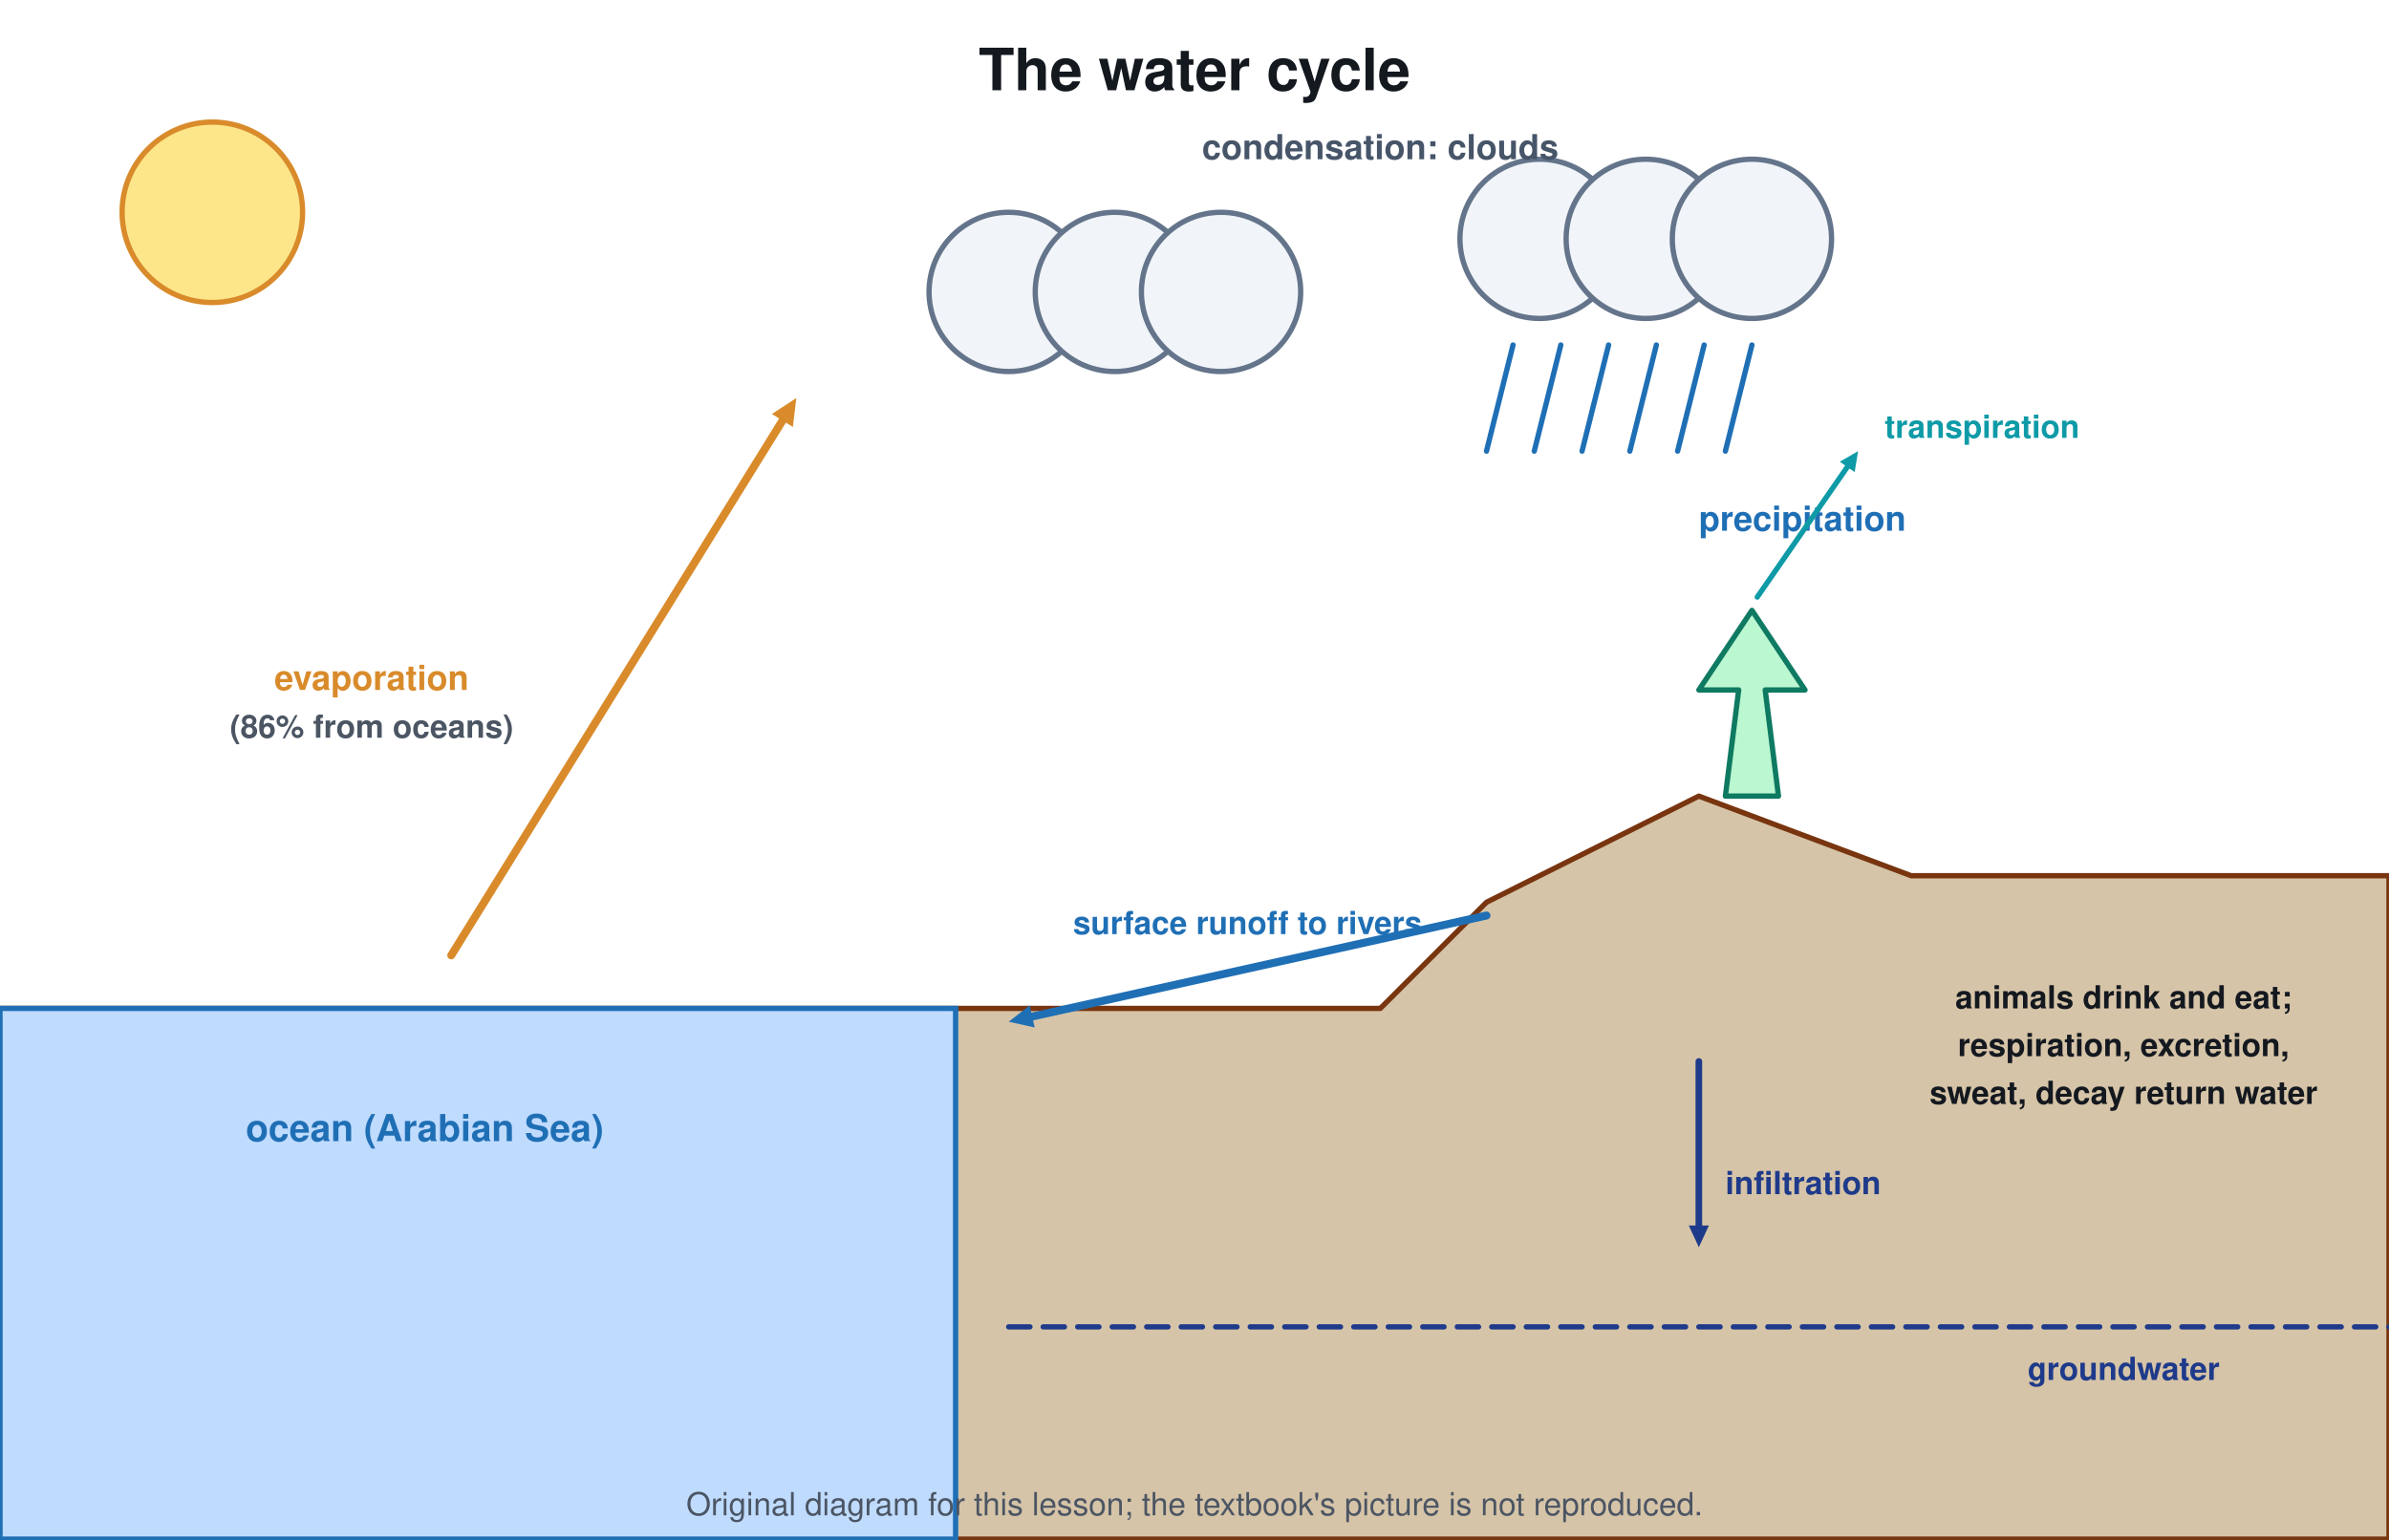
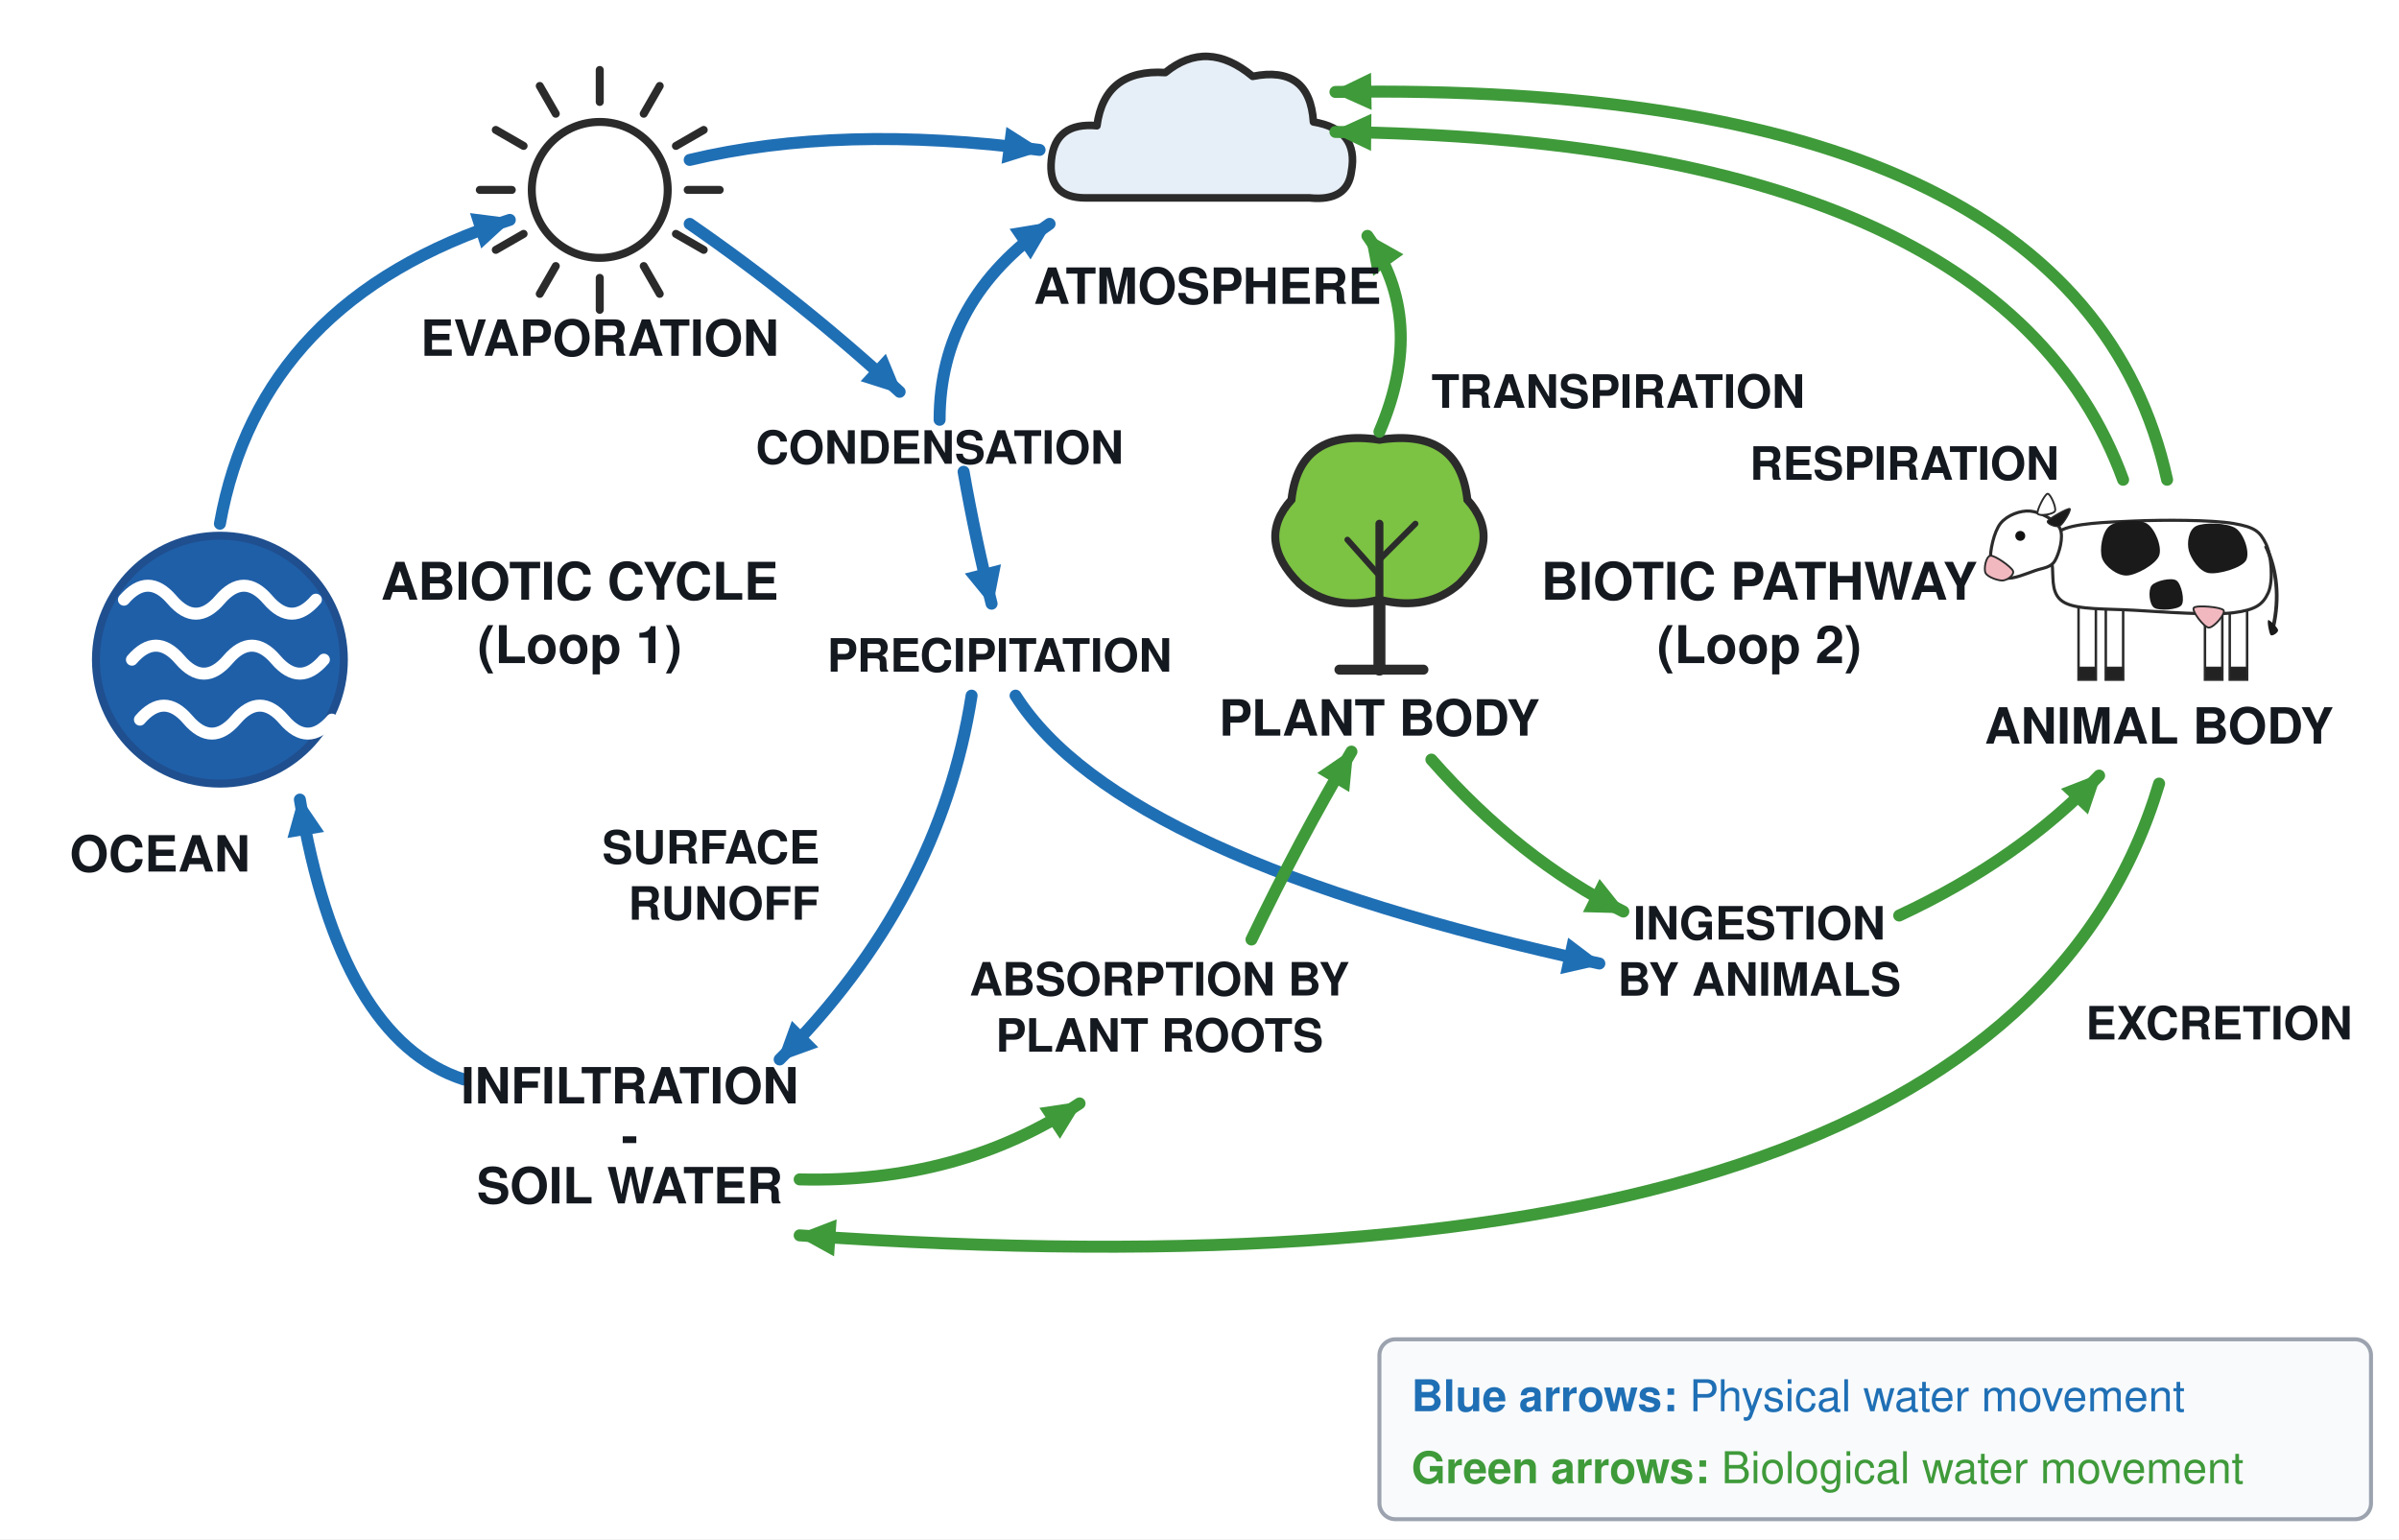
- <svg xmlns="http://www.w3.org/2000/svg" viewBox="0 0 900 580" font-family="Segoe UI, Helvetica, Arial, sans-serif">
-   <rect width="900" height="580" fill="#ffffff" />
-   <text x="450.0" y="34.0" font-size="22" fill="#14181f" text-anchor="middle" font-weight="700">The water cycle</text>
-   <rect x="0.0" y="380.0" width="900.0" height="200.0" rx="0" stroke="none" stroke-width="0" fill="#e7e5e4" />
-   <path d="M0 380 L520 380 L560 340 L640 300 L720 330 L900 330 L900 580 L0 580 Z" stroke="#78350f" stroke-width="2" fill="#d6c4a8" stroke-linejoin="round" stroke-linecap="round" />
-   <rect x="0.0" y="380.0" width="360.0" height="200.0" rx="0" stroke="#1f6fb5" stroke-width="2" fill="#bfdbfe" />
-   <text x="160.0" y="430.0" font-size="14" fill="#1f6fb5" text-anchor="middle" font-weight="700">ocean (Arabian Sea)</text>
-   <circle cx="80.0" cy="80.0" r="34.0" stroke="#d98b2b" stroke-width="2" fill="#fde68a" />
-   <circle cx="380.0" cy="110.0" r="30.0" stroke="#64748b" stroke-width="2" fill="#f1f5f9" />
-   <circle cx="420.0" cy="110.0" r="30.0" stroke="#64748b" stroke-width="2" fill="#f1f5f9" />
-   <circle cx="460.0" cy="110.0" r="30.0" stroke="#64748b" stroke-width="2" fill="#f1f5f9" />
-   <circle cx="580.0" cy="90.0" r="30.0" stroke="#64748b" stroke-width="2" fill="#f1f5f9" />
-   <circle cx="620.0" cy="90.0" r="30.0" stroke="#64748b" stroke-width="2" fill="#f1f5f9" />
-   <circle cx="660.0" cy="90.0" r="30.0" stroke="#64748b" stroke-width="2" fill="#f1f5f9" />
-   <text x="520.0" y="60.0" font-size="13" fill="#475569" text-anchor="middle" font-weight="700">condensation: clouds</text>
-   <line x1="170.0" y1="360.0" x2="295.4" y2="157.5" stroke="#d98b2b" stroke-width="3" stroke-linecap="round" />
-   <path d="M300.0 150.0 L298.7 160.9 L290.8 156.0 Z" fill="#d98b2b" />
-   <text x="140.0" y="260.0" font-size="13" fill="#d98b2b" text-anchor="middle" font-weight="700">evaporation</text>
-   <text x="140.0" y="278.0" font-size="12" fill="#4b5563" text-anchor="middle" font-weight="700">(86% from oceans)</text>
-   <line x1="570.0" y1="130.0" x2="560.0" y2="170.0" stroke="#1f6fb5" stroke-width="2" stroke-linecap="round" />
-   <line x1="588.0" y1="130.0" x2="578.0" y2="170.0" stroke="#1f6fb5" stroke-width="2" stroke-linecap="round" />
-   <line x1="606.0" y1="130.0" x2="596.0" y2="170.0" stroke="#1f6fb5" stroke-width="2" stroke-linecap="round" />
-   <line x1="624.0" y1="130.0" x2="614.0" y2="170.0" stroke="#1f6fb5" stroke-width="2" stroke-linecap="round" />
-   <line x1="642.0" y1="130.0" x2="632.0" y2="170.0" stroke="#1f6fb5" stroke-width="2" stroke-linecap="round" />
-   <line x1="660.0" y1="130.0" x2="650.0" y2="170.0" stroke="#1f6fb5" stroke-width="2" stroke-linecap="round" />
-   <text x="640.0" y="200.0" font-size="13" fill="#1f6fb5" text-anchor="start" font-weight="700">precipitation</text>
-   <path d="M650 300 L655 260 L640 260 L660 230 L680 260 L665 260 L670 300 Z" stroke="#0f7a62" stroke-width="2" fill="#bbf7d0" stroke-linejoin="round" stroke-linecap="round" />
-   <line x1="662.0" y1="225.0" x2="696.4" y2="175.3" stroke="#0e9aa7" stroke-width="2" stroke-linecap="round" />
-   <path d="M700.0 170.0 L698.7 177.9 L693.1 174.0 Z" fill="#0e9aa7" />
-   <text x="710.0" y="165.0" font-size="12" fill="#0e9aa7" text-anchor="start" font-weight="700">transpiration</text>
-   <line x1="560.0" y1="345.0" x2="387.8" y2="383.3" stroke="#1f6fb5" stroke-width="3" stroke-linecap="round" />
-   <path d="M380.0 385.0 L387.9 378.9 L389.8 387.2 Z" fill="#1f6fb5" />
-   <text x="470.0" y="352.0" font-size="12" fill="#1f6fb5" text-anchor="middle" font-weight="700">surface runoff to rivers</text>
-   <line x1="640.0" y1="400.0" x2="640.0" y2="462.8" stroke="#1e3a8a" stroke-width="2.5" stroke-linecap="round" />
-   <path d="M640.0 470.0 L636.2 461.8 L643.8 461.8 Z" fill="#1e3a8a" />
-   <text x="650.0" y="450.0" font-size="12" fill="#1e3a8a" text-anchor="start" font-weight="700">infiltration</text>
-   <line x1="380.0" y1="500.0" x2="900.0" y2="500.0" stroke="#1e3a8a" stroke-width="2" stroke-linecap="round" stroke-dasharray="8 5" />
-   <text x="800.0" y="520.0" font-size="12" fill="#1e3a8a" text-anchor="middle" font-weight="700">groundwater</text>
-   <text x="800.0" y="380.0" font-size="12" fill="#14181f" text-anchor="middle" font-weight="700">animals drink and eat;</text>
-   <text x="800.0" y="398.0" font-size="12" fill="#14181f" text-anchor="middle" font-weight="700">respiration, excretion,</text>
-   <text x="800.0" y="416.0" font-size="12" fill="#14181f" text-anchor="middle" font-weight="700">sweat, decay return water</text>
-   <text x="450.0" y="571" font-size="12" fill="#4b5563" text-anchor="middle">Original diagram for this lesson; the textbook's picture is not reproduced.</text>
+ <svg xmlns="http://www.w3.org/2000/svg" viewBox="0 0 1200 770" font-family="Segoe UI, Helvetica, Arial, sans-serif">
+   <rect width="1200" height="770" fill="#ffffff" />
+   <line x1="344.0" y1="95.0" x2="360.0" y2="95.0" stroke="#2b2b2b" stroke-width="4" stroke-linecap="round" />
+   <line x1="338.1" y1="117.0" x2="352.0" y2="125.0" stroke="#2b2b2b" stroke-width="4" stroke-linecap="round" />
+   <line x1="322.0" y1="133.1" x2="330.0" y2="147.0" stroke="#2b2b2b" stroke-width="4" stroke-linecap="round" />
+   <line x1="300.0" y1="139.0" x2="300.0" y2="155.0" stroke="#2b2b2b" stroke-width="4" stroke-linecap="round" />
+   <line x1="278.0" y1="133.1" x2="270.0" y2="147.0" stroke="#2b2b2b" stroke-width="4" stroke-linecap="round" />
+   <line x1="261.9" y1="117.0" x2="248.0" y2="125.0" stroke="#2b2b2b" stroke-width="4" stroke-linecap="round" />
+   <line x1="256.0" y1="95.0" x2="240.0" y2="95.0" stroke="#2b2b2b" stroke-width="4" stroke-linecap="round" />
+   <line x1="261.9" y1="73.0" x2="248.0" y2="65.0" stroke="#2b2b2b" stroke-width="4" stroke-linecap="round" />
+   <line x1="278.0" y1="56.9" x2="270.0" y2="43.0" stroke="#2b2b2b" stroke-width="4" stroke-linecap="round" />
+   <line x1="300.0" y1="51.0" x2="300.0" y2="35.0" stroke="#2b2b2b" stroke-width="4" stroke-linecap="round" />
+   <line x1="322.0" y1="56.9" x2="330.0" y2="43.0" stroke="#2b2b2b" stroke-width="4" stroke-linecap="round" />
+   <line x1="338.1" y1="73.0" x2="352.0" y2="65.0" stroke="#2b2b2b" stroke-width="4" stroke-linecap="round" />
+   <circle cx="300.0" cy="95.0" r="34.0" stroke="#2b2b2b" stroke-width="4" fill="#ffffff" />
+   <g transform="translate(600.0 80.0) rotate(0) scale(0.950 0.950)">
+     <path d="M-60 20 Q-80 20 -78 0 Q-76 -20 -54 -18 Q-50 -48 -18 -46 Q4 -64 28 -44 Q58 -50 60 -20 Q84 -16 80 6 Q78 22 58 20 Z" fill="#e6eef7" stroke="#2b2b2b" stroke-width="4" stroke-linejoin="round" />
+   </g>
+   <circle cx="110.0" cy="330.0" r="62.0" stroke="#1f4f8f" stroke-width="4" fill="#1f5fa8" />
+   <path d="M62 300 q12 -14 24 0 t24 0 t24 0 t24 0" stroke="#ffffff" stroke-width="6" fill="none" stroke-linecap="round" />
+   <path d="M66 330 q12 -14 24 0 t24 0 t24 0 t24 0" stroke="#ffffff" stroke-width="6" fill="none" stroke-linecap="round" />
+   <path d="M70 360 q12 -14 24 0 t24 0 t24 0 t24 0" stroke="#ffffff" stroke-width="6" fill="none" stroke-linecap="round" />
+   <line x1="690.0" y1="335.0" x2="690.0" y2="270.0" stroke="#2b2b2b" stroke-width="6" stroke-linecap="round" />
+   <line x1="670.0" y1="335.0" x2="712.0" y2="335.0" stroke="#2b2b2b" stroke-width="5" stroke-linecap="round" />
+   <path d="M690 220 Q730 214 734 250 Q752 270 730 292 Q714 306 690 300 Q666 306 650 292 Q628 270 646 250 Q650 214 690 220 Z" fill="#7cc243" stroke="#2b2b2b" stroke-width="4" />
+   <line x1="690.0" y1="300.0" x2="690.0" y2="262.0" stroke="#2b2b2b" stroke-width="4" stroke-linecap="round" />
+   <line x1="690.0" y1="280.0" x2="708.0" y2="262.0" stroke="#2b2b2b" stroke-width="3" stroke-linecap="round" />
+   <line x1="690.0" y1="288.0" x2="674.0" y2="270.0" stroke="#2b2b2b" stroke-width="3" stroke-linecap="round" />
+   <g transform="translate(1080.0 340.0) rotate(0) scale(0.620 0.620)">
+     <rect x="-65.0" y="-60.0" width="14.0" height="60.0" rx="0" stroke="#2b2b2b" stroke-width="2" fill="#ffffff" />
+     <rect x="-65.0" y="-10.0" width="14.0" height="10.0" rx="0" stroke="#2b2b2b" stroke-width="1" fill="#222" />
+     <rect x="-43.0" y="-60.0" width="14.0" height="60.0" rx="0" stroke="#2b2b2b" stroke-width="2" fill="#ffffff" />
+     <rect x="-43.0" y="-10.0" width="14.0" height="10.0" rx="0" stroke="#2b2b2b" stroke-width="1" fill="#222" />
+     <rect x="37.0" y="-60.0" width="14.0" height="60.0" rx="0" stroke="#2b2b2b" stroke-width="2" fill="#ffffff" />
+     <rect x="37.0" y="-10.0" width="14.0" height="10.0" rx="0" stroke="#2b2b2b" stroke-width="1" fill="#222" />
+     <rect x="57.0" y="-60.0" width="14.0" height="60.0" rx="0" stroke="#2b2b2b" stroke-width="2" fill="#ffffff" />
+     <rect x="57.0" y="-10.0" width="14.0" height="10.0" rx="0" stroke="#2b2b2b" stroke-width="1" fill="#222" />
+     <path d="M-80.0 -120.0 C-69.0 -126.3 -43.3 -127.0 -20.0 -128.0 C3.3 -129.0 42.3 -129.0 60.0 -126.0 C77.7 -123.0 81.3 -119.3 86.0 -110.0 C90.7 -100.7 92.3 -79.3 88.0 -70.0 C83.7 -60.7 78.0 -56.3 60.0 -54.0 C42.0 -51.7 2.7 -54.7 -20.0 -56.0 C-42.7 -57.3 -65.0 -56.3 -76.0 -62.0 C-87.0 -67.7 -85.3 -80.3 -86.0 -90.0 C-86.7 -99.7 -91.0 -113.7 -80.0 -120.0 Z" fill="#ffffff" stroke="#2b2b2b" stroke-width="2.5" stroke-linejoin="round" />
+     <path d="M-40.0 -124.0 C-34.0 -128.7 -16.7 -130.0 -10.0 -126.0 C-3.3 -122.0 2.7 -107.0 0.0 -100.0 C-2.7 -93.0 -18.3 -84.3 -26.0 -84.0 C-33.7 -83.7 -43.7 -91.3 -46.0 -98.0 C-48.3 -104.7 -46.0 -119.3 -40.0 -124.0 Z" fill="#1a1a1a" stroke="none" stroke-width="0" stroke-linejoin="round" />
+     <path d="M30.0 -124.0 C36.3 -127.0 55.3 -126.7 62.0 -122.0 C68.7 -117.3 73.7 -102.0 70.0 -96.0 C66.3 -90.0 47.7 -84.7 40.0 -86.0 C32.3 -87.3 25.7 -97.7 24.0 -104.0 C22.3 -110.3 23.7 -121.0 30.0 -124.0 Z" fill="#1a1a1a" stroke="none" stroke-width="0" stroke-linejoin="round" />
+     <path d="M-6.0 -76.0 C-3.0 -79.7 10.0 -82.7 14.0 -80.0 C18.0 -77.3 21.0 -63.7 18.0 -60.0 C15.0 -56.3 0.0 -55.3 -4.0 -58.0 C-8.0 -60.7 -9.0 -72.3 -6.0 -76.0 Z" fill="#1a1a1a" stroke="none" stroke-width="0" stroke-linejoin="round" />
+     <path d="M-80.0 -122.0 C-83.3 -128.7 -96.0 -135.3 -104.0 -136.0 C-112.0 -136.7 -122.7 -132.7 -128.0 -126.0 C-133.3 -119.3 -136.7 -103.3 -136.0 -96.0 C-135.3 -88.7 -130.0 -83.3 -124.0 -82.0 C-118.0 -80.7 -106.7 -85.7 -100.0 -88.0 C-93.3 -90.3 -87.3 -90.3 -84.0 -96.0 C-80.7 -101.7 -76.7 -115.3 -80.0 -122.0 Z" fill="#ffffff" stroke="#2b2b2b" stroke-width="2.5" stroke-linejoin="round" />
+     <path d="M-136.0 -100.0 C-139.7 -99.7 -141.7 -89.3 -140.0 -86.0 C-138.3 -82.7 -129.7 -79.7 -126.0 -80.0 C-122.3 -80.3 -116.3 -84.7 -118.0 -88.0 C-119.7 -91.3 -132.3 -100.3 -136.0 -100.0 Z" fill="#f2b8c0" stroke="#2b2b2b" stroke-width="1.5" stroke-linejoin="round" />
+     <circle cx="-112.0" cy="-116.0" r="3.5" stroke="#111" stroke-width="1" fill="#111" />
+     <path d="M-98.0 -134.0 C-99.0 -136.3 -92.3 -149.7 -90.0 -150.0 C-87.7 -150.3 -82.7 -138.7 -84.0 -136.0 C-85.3 -133.3 -97.0 -131.7 -98.0 -134.0 Z" fill="#ffffff" stroke="#2b2b2b" stroke-width="1.5" stroke-linejoin="round" />
+     <path d="M-90.0 -128.0 C-88.7 -130.3 -73.7 -138.7 -72.0 -138.0 C-70.3 -137.3 -77.0 -125.7 -80.0 -124.0 C-83.0 -122.3 -91.3 -125.7 -90.0 -128.0 Z" fill="#1a1a1a" stroke="#2b2b2b" stroke-width="1" stroke-linejoin="round" />
+     <path d="M28.0 -58.0 C26.0 -55.7 36.0 -42.3 40.0 -42.0 C44.0 -41.7 54.0 -53.3 52.0 -56.0 C50.0 -58.7 30.0 -60.3 28.0 -58.0 Z" fill="#f2b8c0" stroke="#2b2b2b" stroke-width="1.5" stroke-linejoin="round" />
+     <path d="M86 -108 q14 30 6 66" stroke="#2b2b2b" stroke-width="3" fill="none" />
+     <path d="M88.0 -48.0 C89.0 -48.7 95.7 -42.0 96.0 -40.0 C96.3 -38.0 91.3 -34.7 90.0 -36.0 C88.7 -37.3 87.0 -47.3 88.0 -48.0 Z" fill="#1a1a1a" stroke="none" stroke-width="0" stroke-linejoin="round" />
+   </g>
+   <path d="M110.0 262.0 Q130.0 150.0 255.0 110.0" stroke="#1f6fb5" stroke-width="6" fill="none" stroke-linejoin="round" stroke-linecap="round" />
+   <path d="M256.9 109.4 L240.7 124.3 L235.1 106.6 Z" fill="#1f6fb5" />
+   <path d="M345.0 80.0 Q420.0 62.0 520.0 75.0" stroke="#1f6fb5" stroke-width="6" fill="none" stroke-linejoin="round" stroke-linecap="round" />
+   <path d="M522.0 75.3 L501.0 81.9 L503.4 63.5 Z" fill="#1f6fb5" />
+   <path d="M345.0 112.0 Q400.0 150.0 450.0 196.0" stroke="#1f6fb5" stroke-width="6" fill="none" stroke-linejoin="round" stroke-linecap="round" />
+   <path d="M451.5 197.4 L430.5 190.7 L443.1 177.0 Z" fill="#1f6fb5" />
+   <path d="M470.0 210.0 Q470.0 150.0 525.0 112.0" stroke="#1f6fb5" stroke-width="6" fill="none" stroke-linejoin="round" stroke-linecap="round" />
+   <path d="M526.6 110.9 L515.5 129.8 L505.0 114.5 Z" fill="#1f6fb5" />
+   <path d="M482.0 236.0 Q488.0 270.0 496.0 302.0" stroke="#1f6fb5" stroke-width="6" fill="none" stroke-linejoin="round" stroke-linecap="round" />
+   <path d="M496.5 303.9 L482.6 286.9 L500.7 282.3 Z" fill="#1f6fb5" />
+   <path d="M486.0 348.0 Q470.0 450.0 390.0 530.0" stroke="#1f6fb5" stroke-width="6" fill="none" stroke-linejoin="round" stroke-linecap="round" />
+   <path d="M388.6 531.4 L396.1 510.7 L409.3 523.9 Z" fill="#1f6fb5" />
+   <path d="M508.0 348.0 Q560.0 430.0 800.0 482.0" stroke="#1f6fb5" stroke-width="6" fill="none" stroke-linejoin="round" stroke-linecap="round" />
+   <path d="M802.0 482.4 L780.5 487.3 L784.4 469.1 Z" fill="#1f6fb5" />
+   <path d="M232.0 540.0 Q170.0 520.0 150.0 400.0" stroke="#1f6fb5" stroke-width="6" fill="none" stroke-linejoin="round" stroke-linecap="round" />
+   <path d="M149.7 398.0 L162.1 416.2 L143.8 419.2 Z" fill="#1f6fb5" />
+   <path d="M400.0 590.0 Q480.0 592.0 540.0 552.0" stroke="#3f9a3a" stroke-width="6" fill="none" stroke-linejoin="round" stroke-linecap="round" />
+   <path d="M541.7 550.9 L530.2 569.7 L519.9 554.2 Z" fill="#3f9a3a" />
+   <path d="M626.0 470.0 Q650.0 420.0 676.0 376.0" stroke="#3f9a3a" stroke-width="6" fill="none" stroke-linejoin="round" stroke-linecap="round" />
+   <path d="M677.0 374.3 L674.9 396.2 L658.9 386.7 Z" fill="#3f9a3a" />
+   <path d="M690.0 216.0 Q714.0 160.0 684.0 118.0" stroke="#3f9a3a" stroke-width="6" fill="none" stroke-linejoin="round" stroke-linecap="round" />
+   <path d="M682.8 116.4 L702.0 127.2 L686.9 138.0 Z" fill="#3f9a3a" />
+   <path d="M1062.0 240.0 Q1000.0 70.0 668.0 66.0" stroke="#3f9a3a" stroke-width="6" fill="none" stroke-linejoin="round" stroke-linecap="round" />
+   <path d="M666.0 66.0 L686.0 56.9 L685.8 75.5 Z" fill="#3f9a3a" />
+   <path d="M1084.0 240.0 Q1040.0 40.0 668.0 46.0" stroke="#3f9a3a" stroke-width="6" fill="none" stroke-linejoin="round" stroke-linecap="round" />
+   <path d="M666.0 46.0 L685.8 36.4 L686.1 55.0 Z" fill="#3f9a3a" />
+   <path d="M716.0 380.0 Q760.0 430.0 812.0 456.0" stroke="#3f9a3a" stroke-width="6" fill="none" stroke-linejoin="round" stroke-linecap="round" />
+   <path d="M813.8 456.9 L791.8 456.3 L800.1 439.7 Z" fill="#3f9a3a" />
+   <path d="M950.0 458.0 Q1010.0 430.0 1050.0 388.0" stroke="#3f9a3a" stroke-width="6" fill="none" stroke-linejoin="round" stroke-linecap="round" />
+   <path d="M1051.4 386.6 L1044.4 407.4 L1030.9 394.6 Z" fill="#3f9a3a" />
+   <path d="M1080.0 392.0 Q1000.0 660.0 400.0 618.0" stroke="#3f9a3a" stroke-width="6" fill="none" stroke-linejoin="round" stroke-linecap="round" />
+   <path d="M398.0 617.9 L418.5 610.0 L417.2 628.5 Z" fill="#3f9a3a" />
+   <text x="300.0" y="178.0" font-size="25" fill="#14181f" text-anchor="middle" font-weight="700">EVAPORATION</text>
+   <text x="604.0" y="152.0" font-size="25" fill="#14181f" text-anchor="middle" font-weight="700">ATMOSPHERE</text>
+   <text x="470.0" y="232.0" font-size="23" fill="#14181f" text-anchor="middle" font-weight="700">CONDENSATION</text>
+   <text x="500.0" y="336.0" font-size="23" fill="#14181f" text-anchor="middle" font-weight="700">PRECIPITATION</text>
+   <text x="80.0" y="436.0" font-size="25" fill="#14181f" text-anchor="middle" font-weight="700">OCEAN</text>
+   <text x="290.0" y="300.0" font-size="26" fill="#14181f" text-anchor="middle" font-weight="700">ABIOTIC CYCLE</text>
+   <text x="290.0" y="331.7" font-size="26" fill="#14181f" text-anchor="middle" font-weight="700">(Loop 1)</text>
+   <text x="410.0" y="432.0" font-size="23" fill="#14181f" text-anchor="end" font-weight="700">SURFACE</text>
+   <text x="410.0" y="460.1" font-size="23" fill="#14181f" text-anchor="end" font-weight="700">RUNOFF</text>
+   <text x="315.0" y="552.0" font-size="25" fill="#14181f" text-anchor="middle" font-weight="700">INFILTRATION</text>
+   <text x="315.0" y="577.0" font-size="25" fill="#14181f" text-anchor="middle" font-weight="700">-</text>
+   <text x="315.0" y="602.0" font-size="25" fill="#14181f" text-anchor="middle" font-weight="700">SOIL WATER</text>
+   <text x="690.0" y="368.0" font-size="25" fill="#14181f" text-anchor="middle" font-weight="700">PLANT BODY</text>
+   <text x="716.0" y="204.0" font-size="23" fill="#14181f" text-anchor="start" font-weight="700">TRANSPIRATION</text>
+   <text x="1030.0" y="240.0" font-size="23" fill="#14181f" text-anchor="end" font-weight="700">RESPIRATION</text>
+   <text x="880.0" y="300.0" font-size="26" fill="#14181f" text-anchor="middle" font-weight="700">BIOTIC PATHWAY</text>
+   <text x="880.0" y="331.7" font-size="26" fill="#14181f" text-anchor="middle" font-weight="700">(Loop 2)</text>
+   <text x="1080.0" y="372.0" font-size="25" fill="#14181f" text-anchor="middle" font-weight="700">ANIMAL BODY</text>
+   <text x="580.0" y="498.0" font-size="23" fill="#14181f" text-anchor="middle" font-weight="700">ABSORPTION BY</text>
+   <text x="580.0" y="526.1" font-size="23" fill="#14181f" text-anchor="middle" font-weight="700">PLANT ROOTS</text>
+   <text x="880.0" y="470.0" font-size="23" fill="#14181f" text-anchor="middle" font-weight="700">INGESTION</text>
+   <text x="880.0" y="498.1" font-size="23" fill="#14181f" text-anchor="middle" font-weight="700">BY ANIMALS</text>
+   <text x="1110.0" y="520.0" font-size="23" fill="#14181f" text-anchor="middle" font-weight="700">EXCRETION</text>
+   <rect x="690.0" y="670.0" width="496.0" height="90.0" rx="8" stroke="#9ca3af" stroke-width="2" fill="#f8fafc" />
+   <text x="706.0" y="706.0" font-size="22" fill="#1f6fb5" text-anchor="start" font-weight="400">
+     <tspan font-weight="700">Blue arrows:</tspan> Physical water movement</text>
+   <text x="706.0" y="742.0" font-size="22" fill="#3f9a3a" text-anchor="start" font-weight="400">
+     <tspan font-weight="700">Green arrows:</tspan> Biological water movement</text>
</svg>
